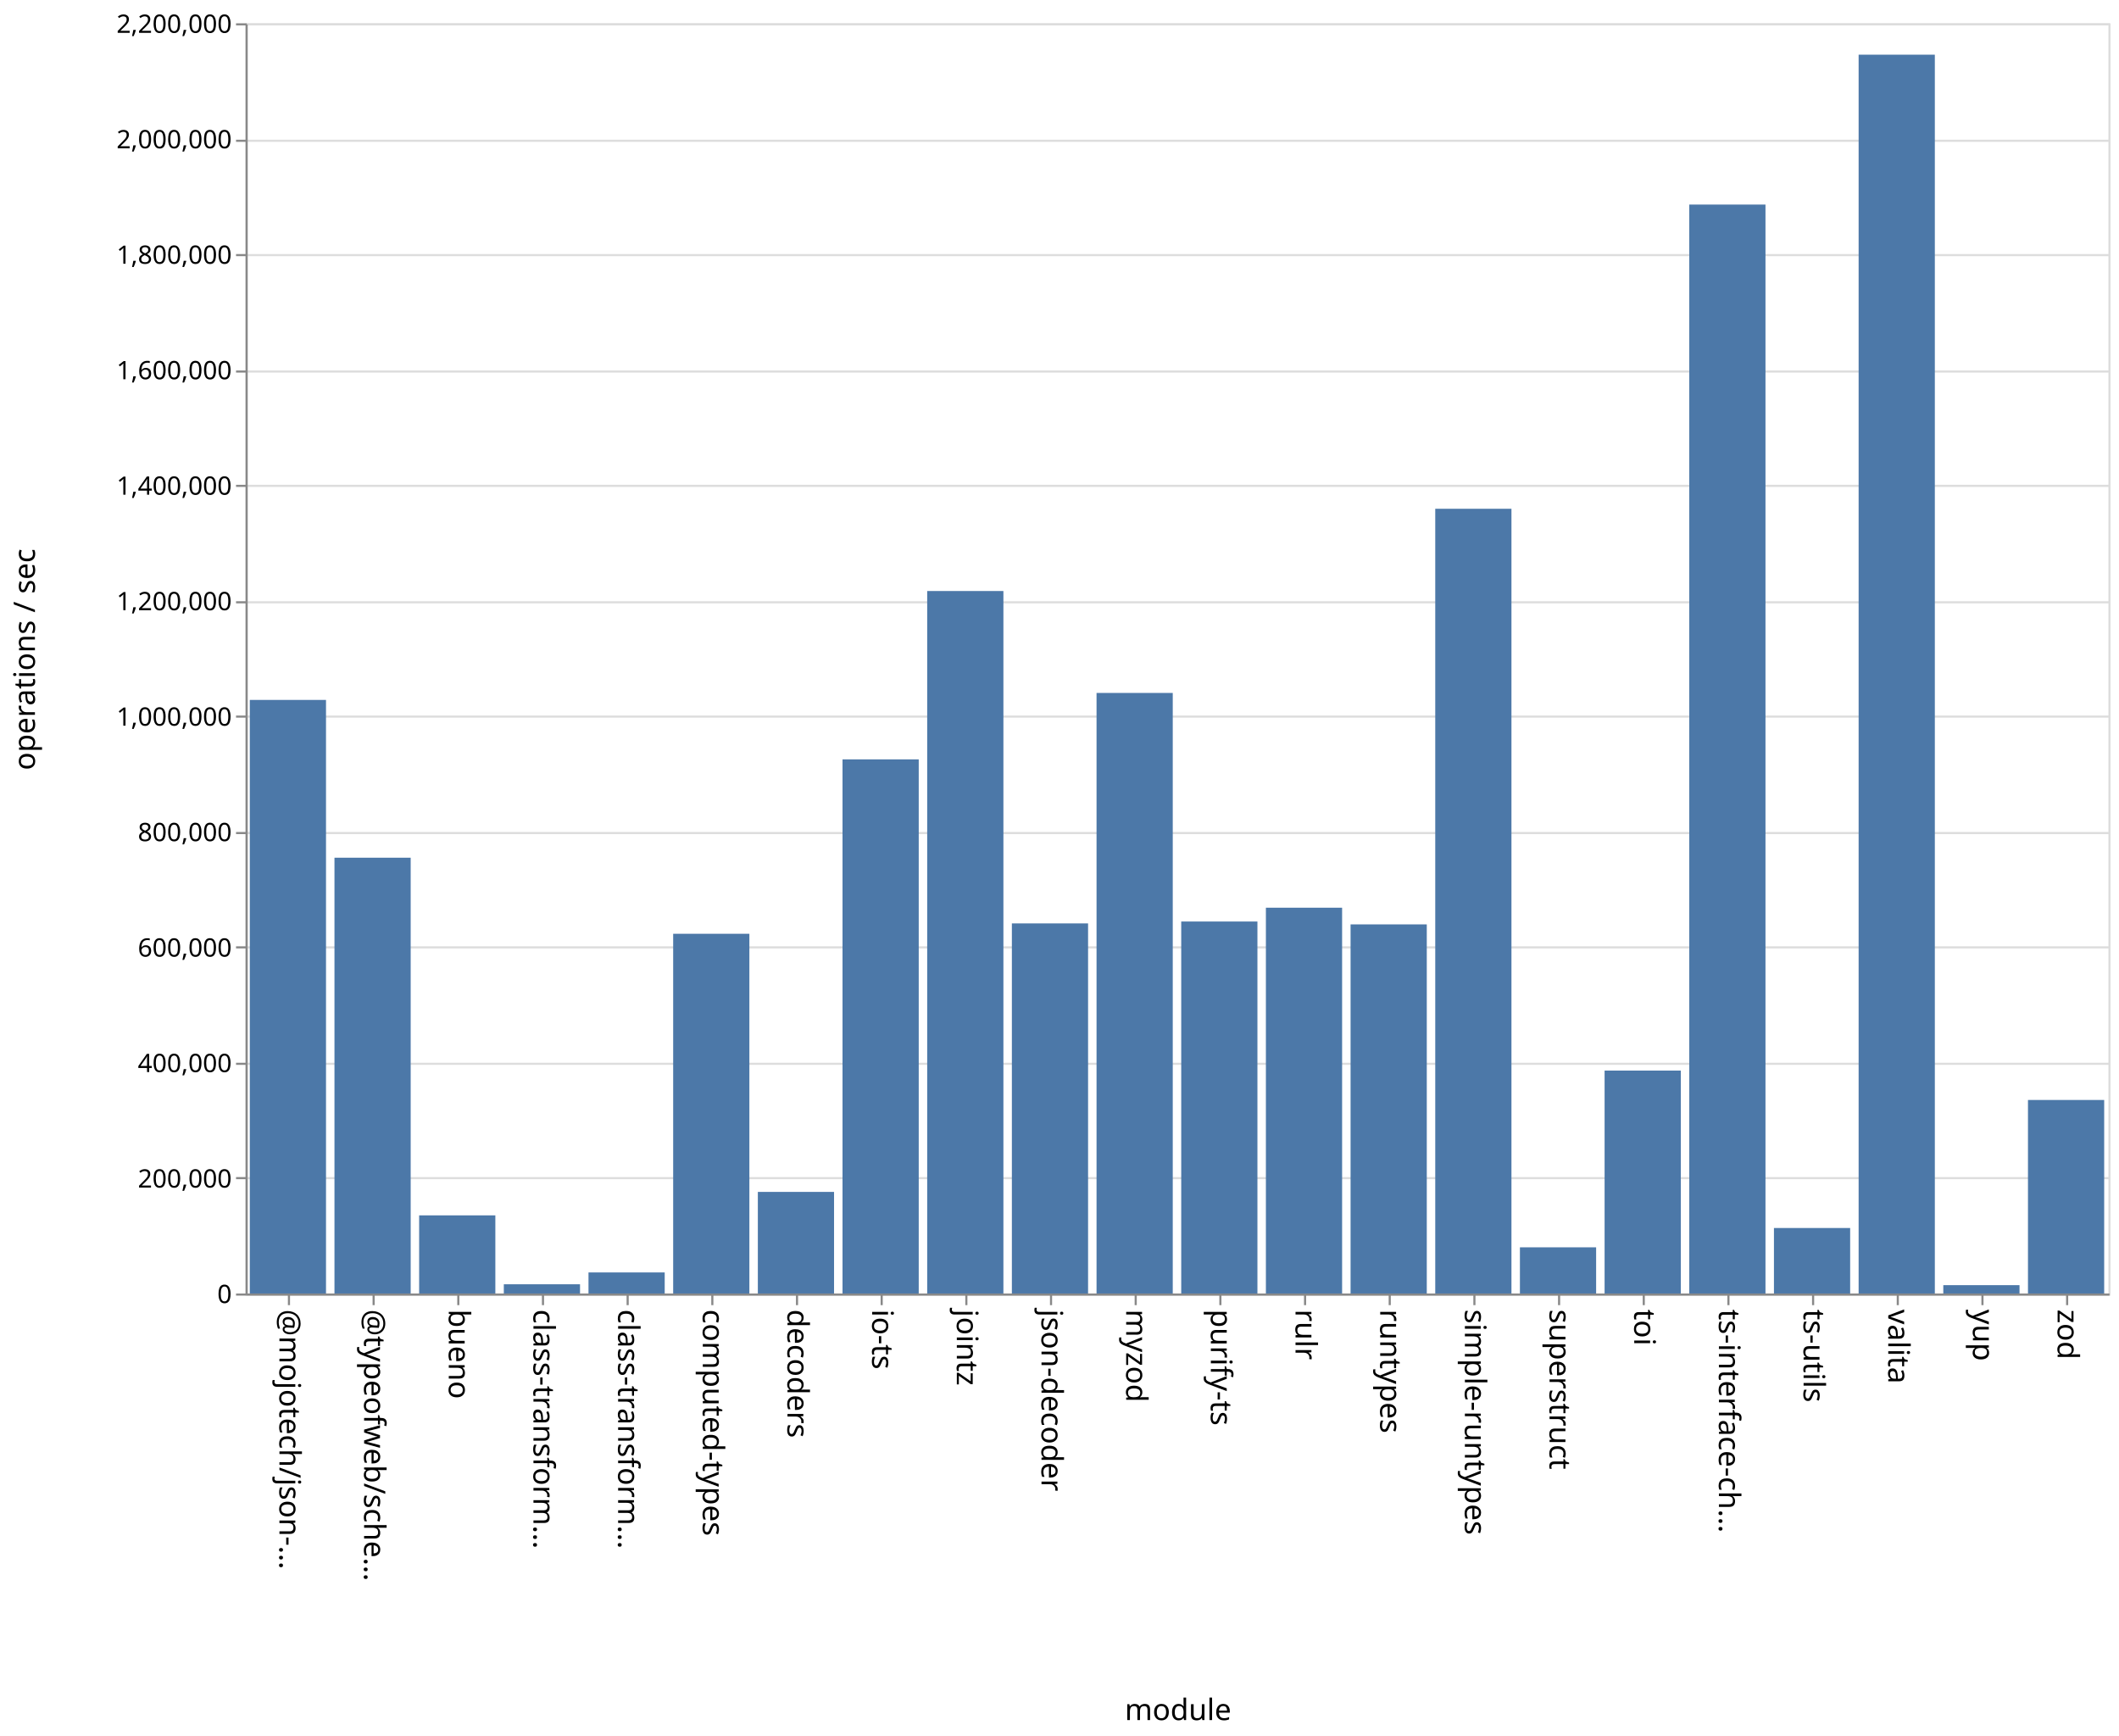
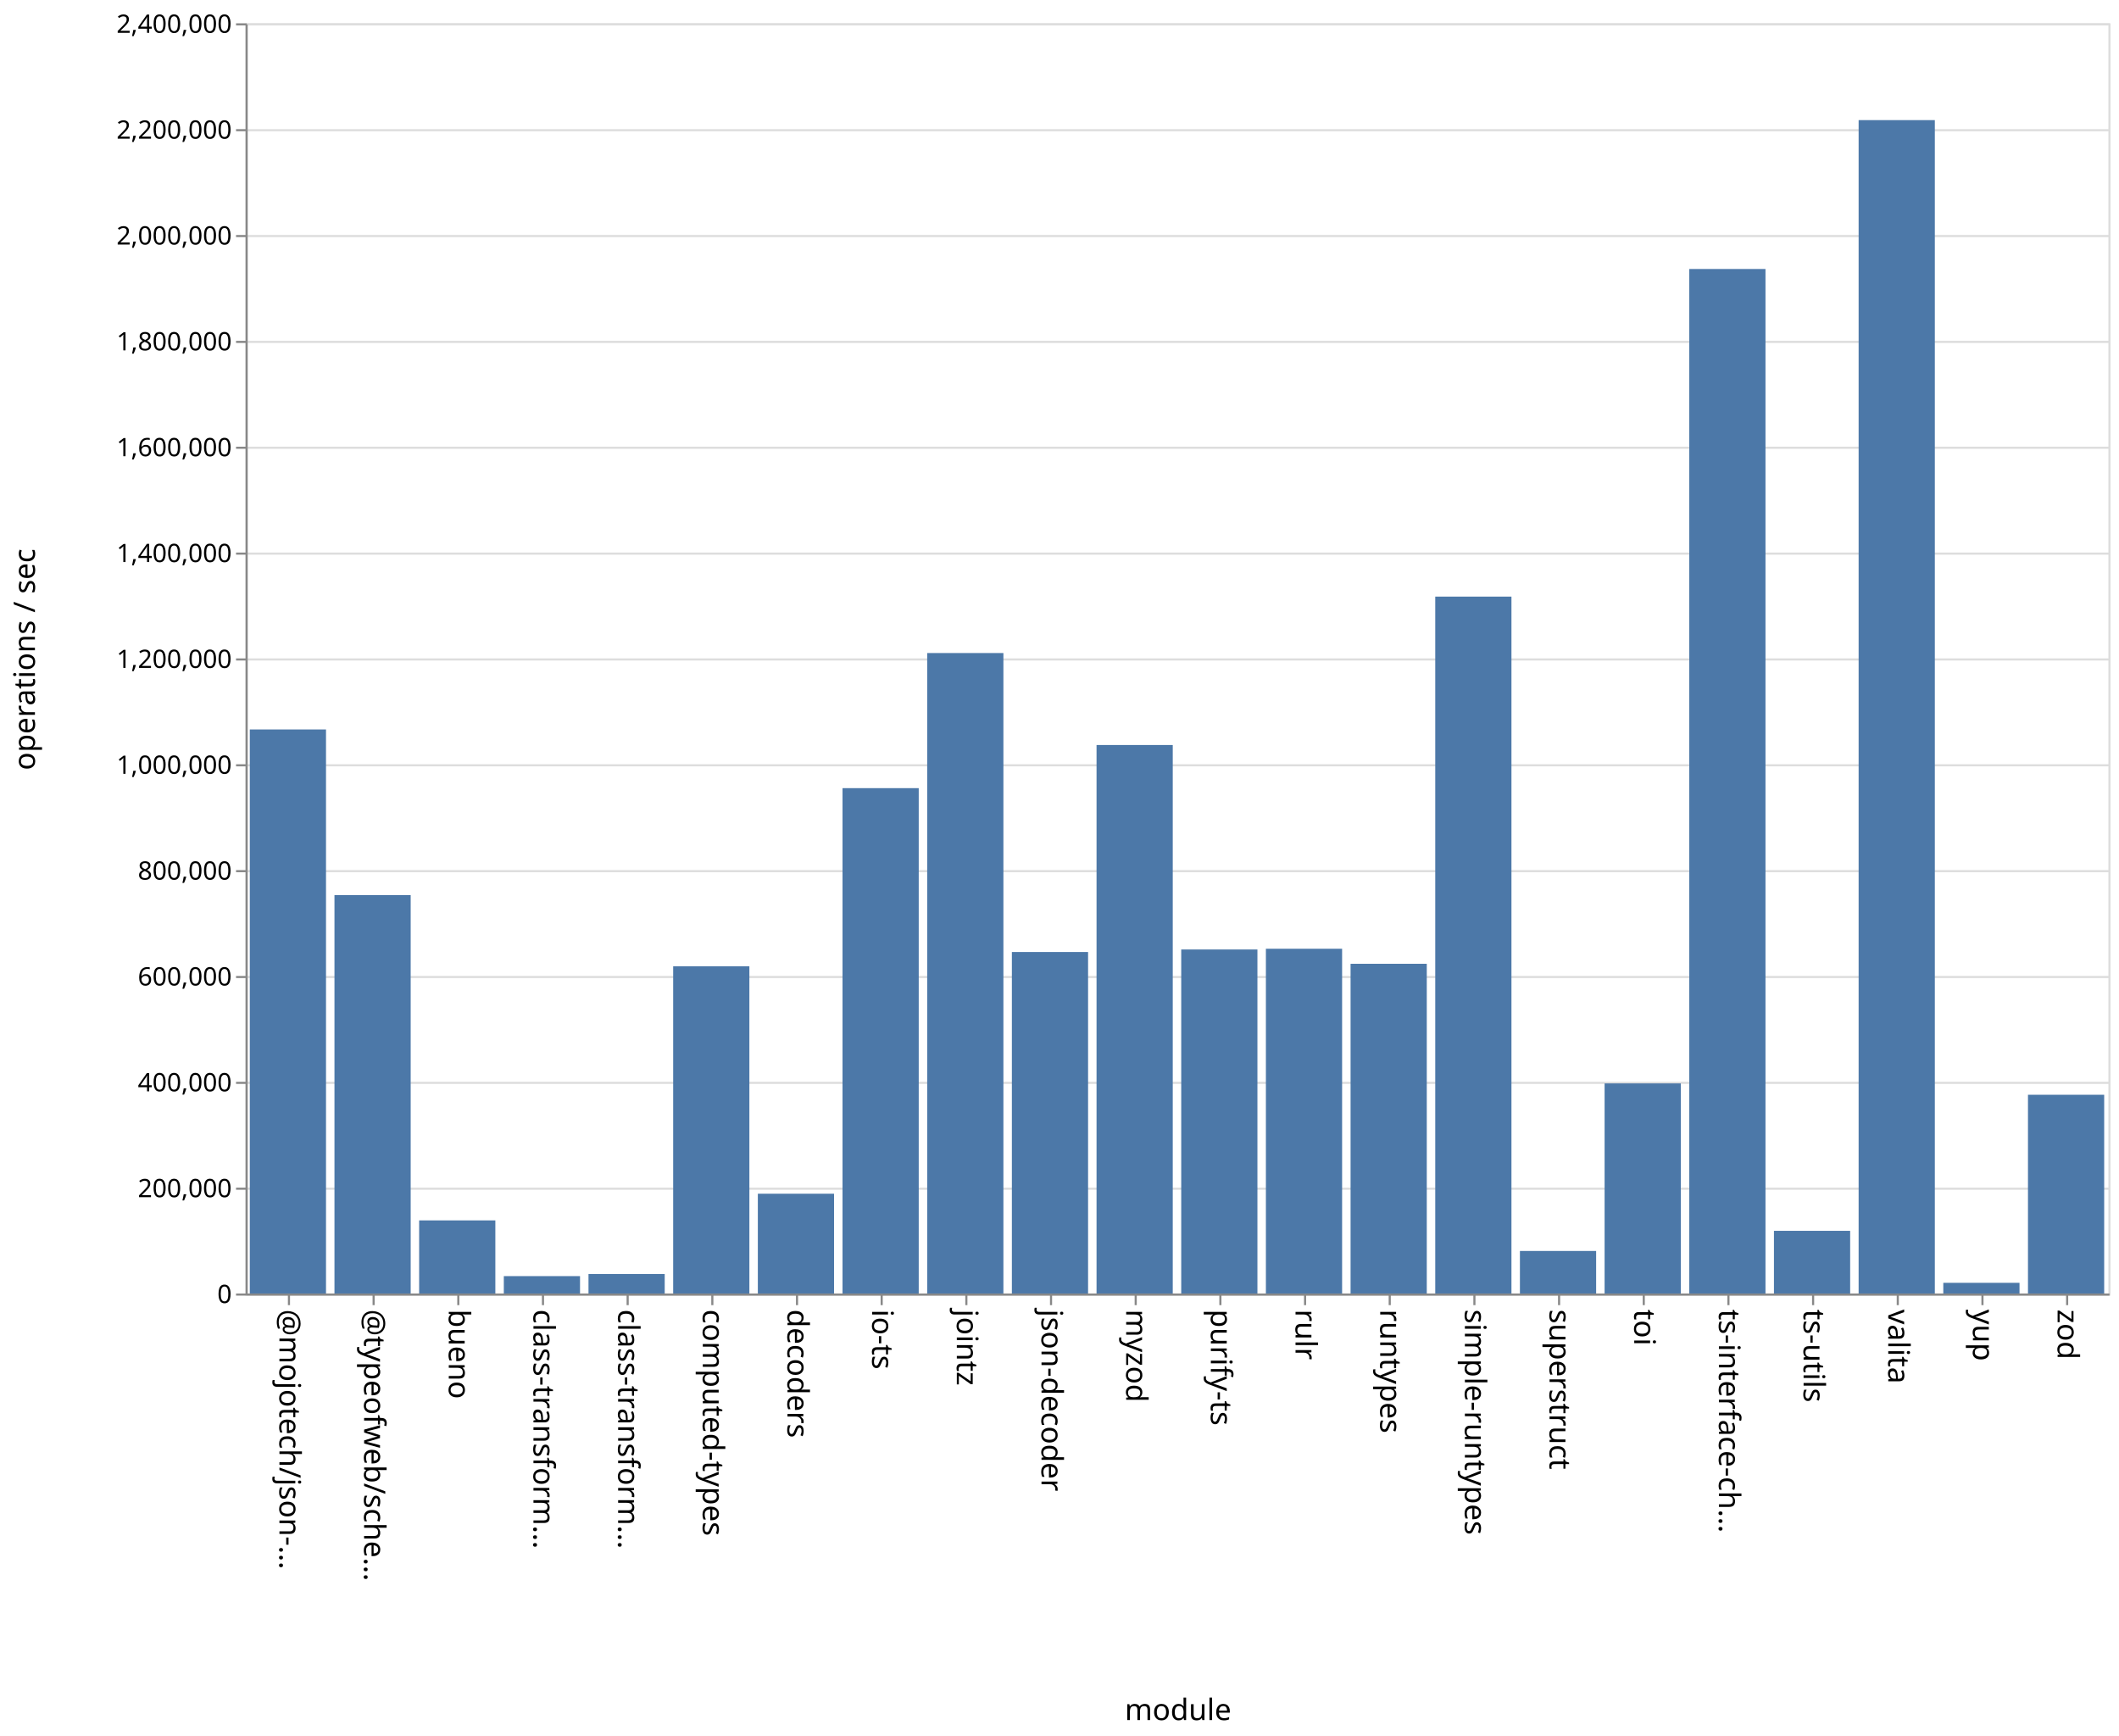
<svg xmlns="http://www.w3.org/2000/svg" class="marks" width="1001" height="820">
  <path fill="#fff" d="M0 0h1001v820H0z" />
  <g class="mark-group role-frame root" aria-roledescription="group mark container" fill="none" stroke-miterlimit="10">
    <path class="background" aria-hidden="true" d="M116.5 11.5h880v600h-880Z" stroke="#ddd" />
-     <g class="mark-group role-axis" aria-roledescription="axis" aria-label="Y-axis for a linear scale with values from 0 to 2,200,000">
+     <g class="mark-group role-axis" aria-roledescription="axis" aria-label="Y-axis for a linear scale with values from 0 to 2,400,000">
      <path class="background" aria-hidden="true" d="M116.5 11.5Z" pointer-events="none" />
      <g class="mark-rule role-axis-grid" pointer-events="none" stroke="#ddd">
-         <path d="M116.5 611.5h880M116.5 556.5h880M116.5 502.5h880M116.5 447.5h880M116.5 393.5h880M116.5 338.5h880M116.5 284.5h880M116.5 229.5h880M116.5 175.5h880M116.5 120.5h880M116.5 66.5h880M116.5 11.5h880" />
+         <path d="M116.5 611.5h880M116.5 561.5h880M116.5 511.5h880M116.5 461.5h880M116.5 411.5h880M116.5 361.5h880M116.5 311.5h880M116.5 261.5h880M116.5 211.5h880M116.5 161.5h880M116.5 111.5h880M116.5 61.5h880M116.5 11.5h880" />
      </g>
    </g>
    <g pointer-events="none" class="mark-group role-axis" aria-roledescription="axis" aria-label="X-axis titled 'module' for a discrete scale with 22 values: @mojotech/json-type-validation, @typeofweb/schema, bueno, class-transformer-validator-async, class-transformer-validator-sync, ending with zod">
      <path class="background" aria-hidden="true" d="M116.5 611.5Z" />
      <g class="mark-rule role-axis-tick" stroke="#888">
        <path d="M136.5 611.5v5M176.5 611.5v5M216.5 611.5v5M256.5 611.5v5M296.5 611.5v5M336.5 611.5v5M376.5 611.5v5M416.5 611.5v5M456.5 611.5v5M496.5 611.5v5M536.5 611.5v5M576.5 611.5v5M616.5 611.5v5M656.5 611.5v5M696.5 611.5v5M736.5 611.5v5M776.5 611.5v5M816.5 611.5v5M856.5 611.5v5M896.5 611.5v5M936.5 611.5v5M976.5 611.5v5" />
      </g>
      <g class="mark-text role-axis-label" font-family="sans-serif" font-size="14" fill="#000">
        <text transform="rotate(90 -243.25 375.25)">@mojotech/json-…</text>
        <text transform="rotate(90 -223.25 395.25)">@typeofweb/sche…</text>
        <text transform="rotate(90 -203.25 415.25)">bueno</text>
        <text transform="rotate(90 -183.25 435.25)">class-transform…</text>
        <text transform="rotate(90 -163.25 455.25)">class-transform…</text>
        <text transform="rotate(90 -143.25 475.25)">computed-types</text>
        <text transform="rotate(90 -123.25 495.25)">decoders</text>
        <text transform="rotate(90 -103.25 515.25)">io-ts</text>
        <text transform="rotate(90 -83.25 535.25)">jointz</text>
        <text transform="rotate(90 -63.25 555.25)">json-decoder</text>
        <text transform="rotate(90 -43.25 575.25)">myzod</text>
        <text transform="rotate(90 -23.25 595.25)">purify-ts</text>
        <text transform="rotate(90 -3.25 615.25)">rulr</text>
        <text transform="rotate(90 16.75 635.25)">runtypes</text>
        <text transform="rotate(90 36.75 655.25)">simple-runtypes</text>
        <text transform="rotate(90 56.75 675.25)">superstruct</text>
        <text transform="rotate(90 76.75 695.25)">toi</text>
        <text transform="rotate(90 96.75 715.25)">ts-interface-ch…</text>
        <text transform="rotate(90 116.75 735.25)">ts-utils</text>
        <text transform="rotate(90 136.75 755.25)">valita</text>
        <text transform="rotate(90 156.75 775.25)">yup</text>
        <text transform="rotate(90 176.75 795.25)">zod</text>
      </g>
      <path stroke="#888" d="M116.5 611.5h880" class="mark-rule role-axis-domain" />
      <text text-anchor="middle" transform="translate(556.5 812.5)" font-family="sans-serif" font-size="14" fill="#000" class="mark-text role-axis-title">module</text>
    </g>
-     <g pointer-events="none" class="mark-group role-axis" aria-roledescription="axis" aria-label="Y-axis titled 'operations / sec' for a linear scale with values from 0 to 2,200,000">
+     <g pointer-events="none" class="mark-group role-axis" aria-roledescription="axis" aria-label="Y-axis titled 'operations / sec' for a linear scale with values from 0 to 2,400,000">
      <path class="background" aria-hidden="true" d="M116.5 11.5Z" />
      <g class="mark-rule role-axis-tick" stroke="#888">
-         <path d="M116.5 611.5h-5M116.5 556.5h-5M116.5 502.5h-5M116.5 447.5h-5M116.5 393.5h-5M116.5 338.5h-5M116.5 284.5h-5M116.5 229.5h-5M116.5 175.5h-5M116.5 120.5h-5M116.5 66.5h-5M116.5 11.5h-5" />
+         <path d="M116.5 611.5h-5M116.5 561.5h-5M116.5 511.5h-5M116.5 461.5h-5M116.5 411.5h-5M116.5 361.5h-5M116.5 311.5h-5M116.5 261.5h-5M116.5 211.5h-5M116.5 161.5h-5M116.5 111.5h-5M116.5 61.5h-5M116.5 11.5h-5" />
      </g>
      <g class="mark-text role-axis-label" text-anchor="end" font-family="sans-serif" font-size="12" fill="#000">
        <text transform="translate(109.5 615.5)">0</text>
-         <text transform="translate(109.5 560.955)">200,000</text>
-         <text transform="translate(109.5 506.41)">400,000</text>
-         <text transform="translate(109.5 451.864)">600,000</text>
-         <text transform="translate(109.5 397.318)">800,000</text>
-         <text transform="translate(109.5 342.773)">1,000,000</text>
-         <text transform="translate(109.5 288.227)">1,200,000</text>
-         <text transform="translate(109.5 233.682)">1,400,000</text>
-         <text transform="translate(109.5 179.136)">1,600,000</text>
-         <text transform="translate(109.5 124.59)">1,800,000</text>
-         <text transform="translate(109.5 70.045)">2,000,000</text>
-         <text transform="translate(109.5 15.5)">2,200,000</text>
+         <text transform="translate(109.5 565.5)">200,000</text>
+         <text transform="translate(109.5 515.5)">400,000</text>
+         <text transform="translate(109.5 465.5)">600,000</text>
+         <text transform="translate(109.5 415.5)">800,000</text>
+         <text transform="translate(109.5 365.5)">1,000,000</text>
+         <text transform="translate(109.5 315.5)">1,200,000</text>
+         <text transform="translate(109.5 265.5)">1,400,000</text>
+         <text transform="translate(109.5 215.5)">1,600,000</text>
+         <text transform="translate(109.5 165.5)">1,800,000</text>
+         <text transform="translate(109.5 115.5)">2,000,000</text>
+         <text transform="translate(109.5 65.5)">2,200,000</text>
+         <text transform="translate(109.5 15.5)">2,400,000</text>
      </g>
      <path stroke="#888" d="M116.5 611.5v-600" class="mark-rule role-axis-domain" />
      <text text-anchor="middle" transform="rotate(-90 164 147.5)" font-family="sans-serif" font-size="14" fill="#000" class="mark-text role-axis-title">operations / sec</text>
    </g>
    <g class="mark-rect role-mark marks" aria-roledescription="rect mark container" fill="#4c78a8">
-       <path d="M198 574.091h36V611h-36ZM238 606.641h36V611h-36ZM278 601.05h36V611h-36ZM318 441.08h36V611h-36ZM358 563.01h36V611h-36ZM398 358.696h36V611h-36ZM438 279.173h36V611h-36ZM478 436.18h36V611h-36ZM118 330.62h36V611h-36ZM518 327.32h36V611h-36ZM558 435.287h36V611h-36ZM598 428.766h36V611h-36ZM638 436.645h36V611h-36ZM678 240.323h36V611h-36ZM718 589.186h36V611h-36ZM758 505.699h36V611h-36ZM798 96.629h36V611h-36ZM838 580.06h36V611h-36ZM158 405.145h36V611h-36ZM878 25.83h36V611h-36ZM918 607.057h36V611h-36ZM958 519.587h36V611h-36Z" />
+       <path d="M198 576.467h36V611h-36ZM238 602.786h36V611h-36ZM278 601.792h36V611h-36ZM318 456.42h36V611h-36ZM358 563.866h36V611h-36ZM398 372.29h36V611h-36ZM438 308.469h36V611h-36ZM478 449.69h36V611h-36ZM118 344.567h36V611h-36ZM518 351.91h36V611h-36ZM558 448.497h36V611h-36ZM598 448.152h36V611h-36ZM638 455.258h36V611h-36ZM678 281.812h36V611h-36ZM718 590.909h36V611h-36ZM758 511.761h36V611h-36ZM798 127.059h36V611h-36ZM838 581.395h36V611h-36ZM158 422.797h36V611h-36ZM878 56.739h36V611h-36ZM918 605.95h36V611h-36ZM958 517.124h36V611h-36Z" />
    </g>
  </g>
</svg>
